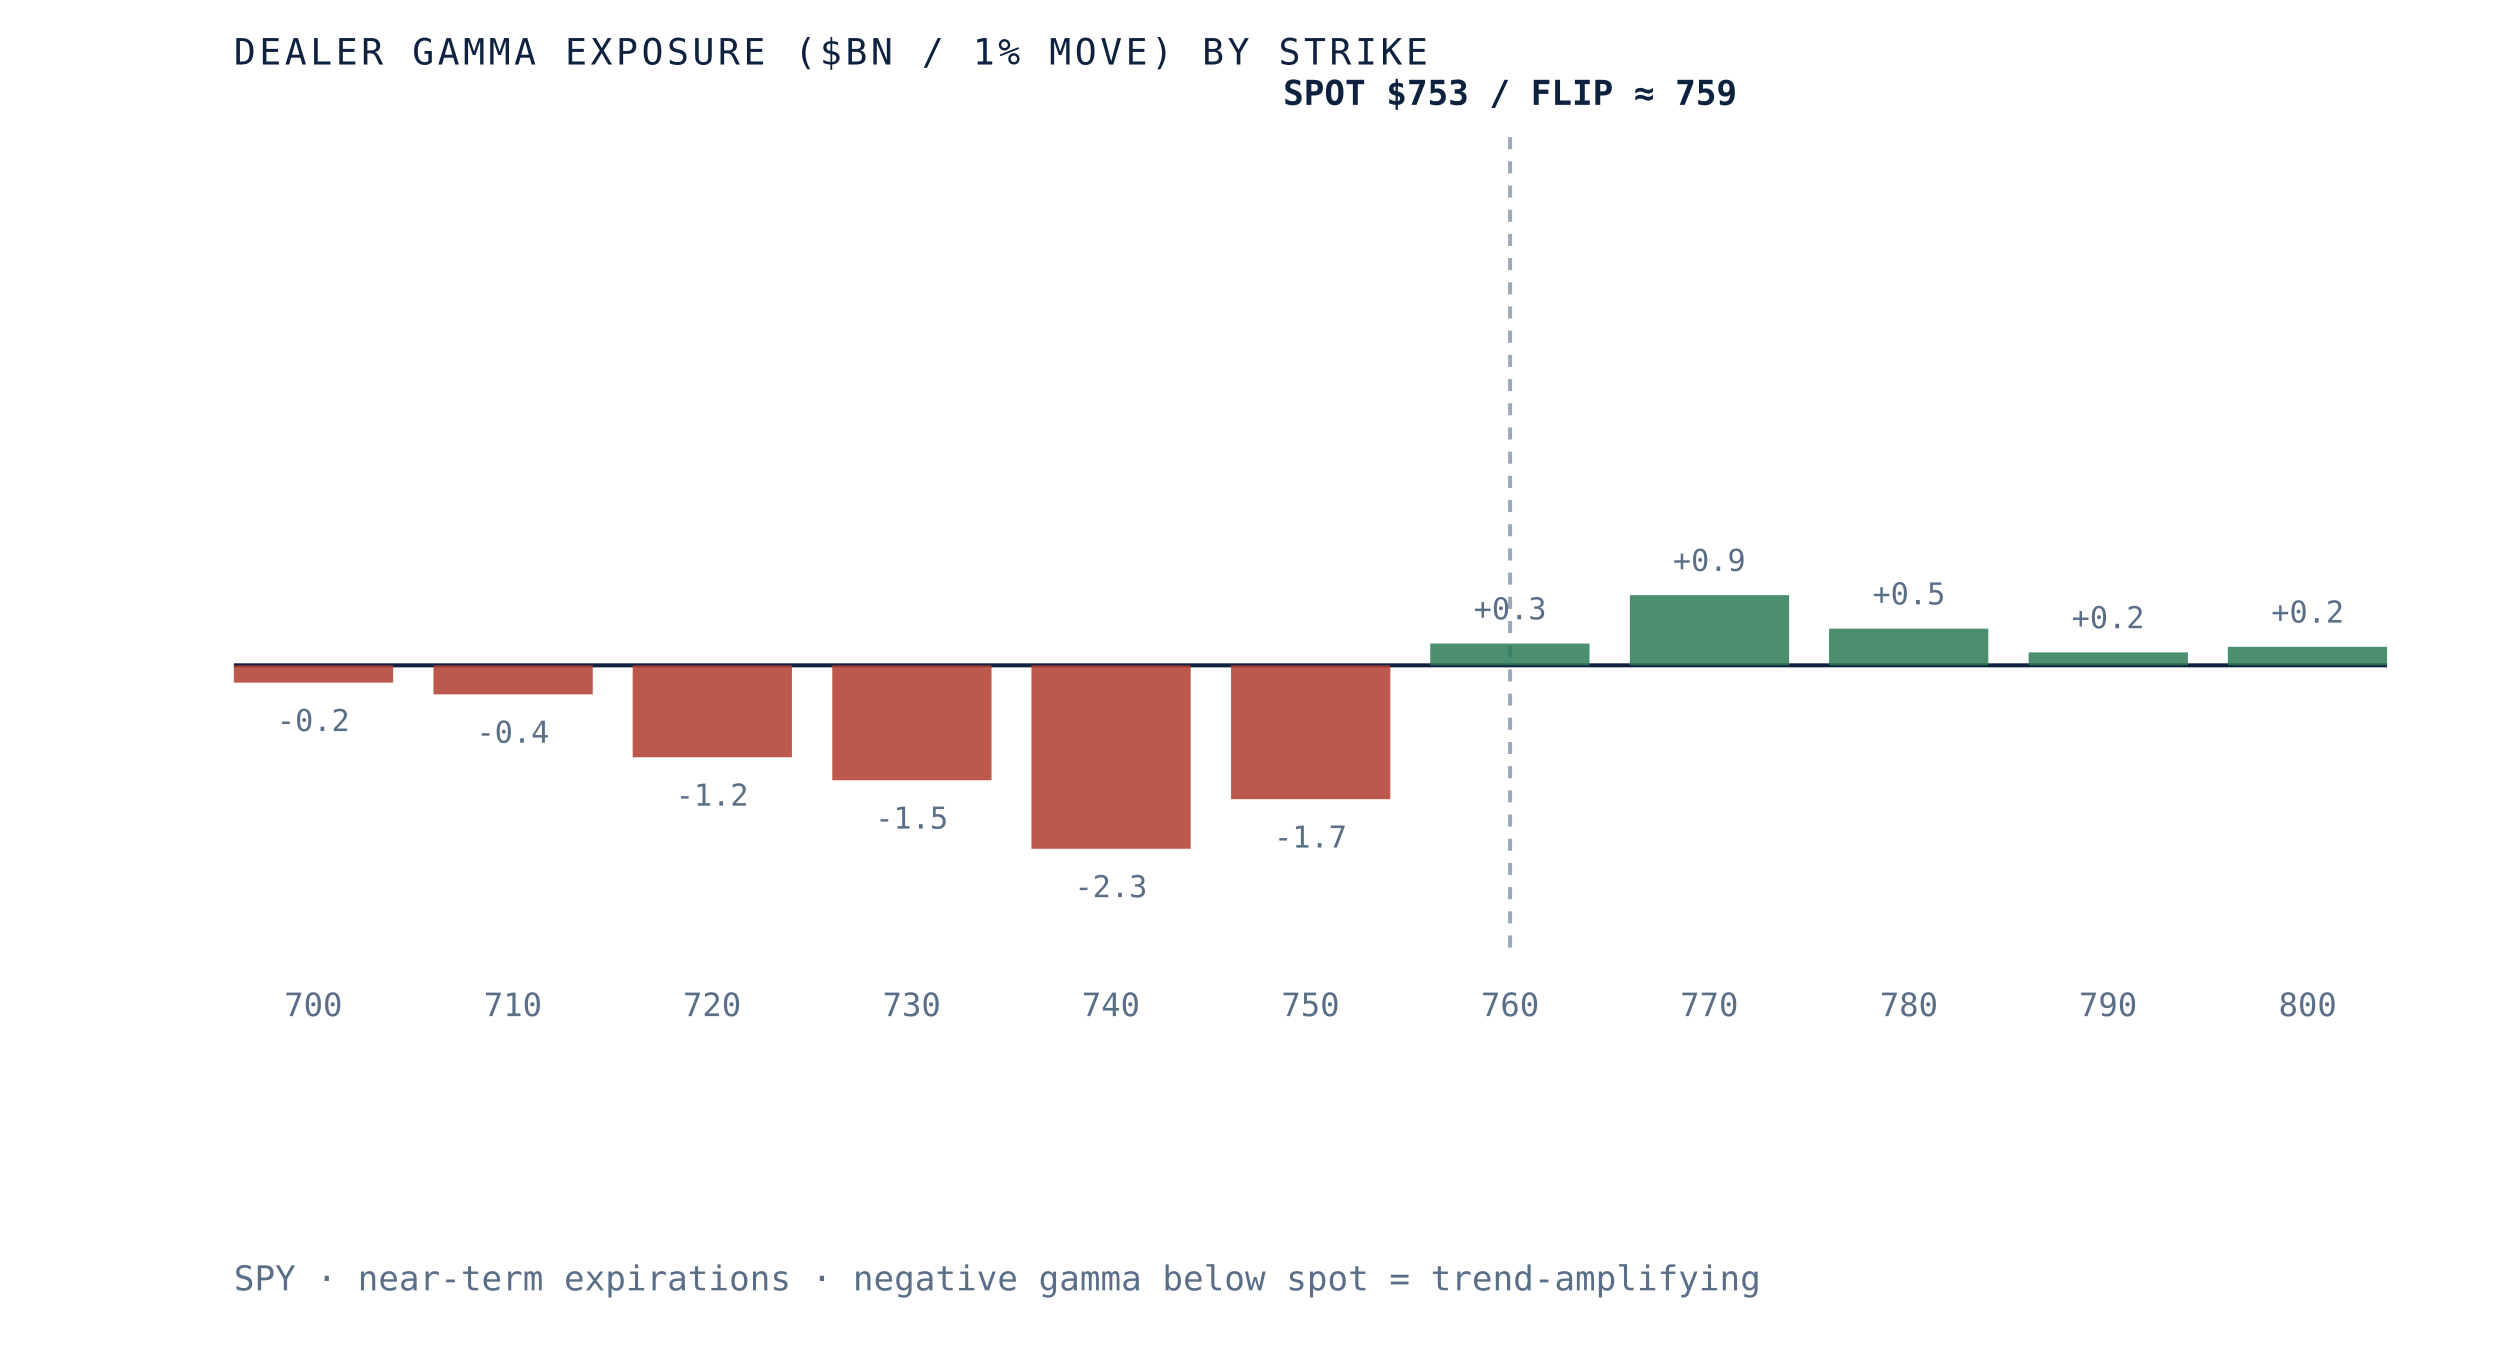
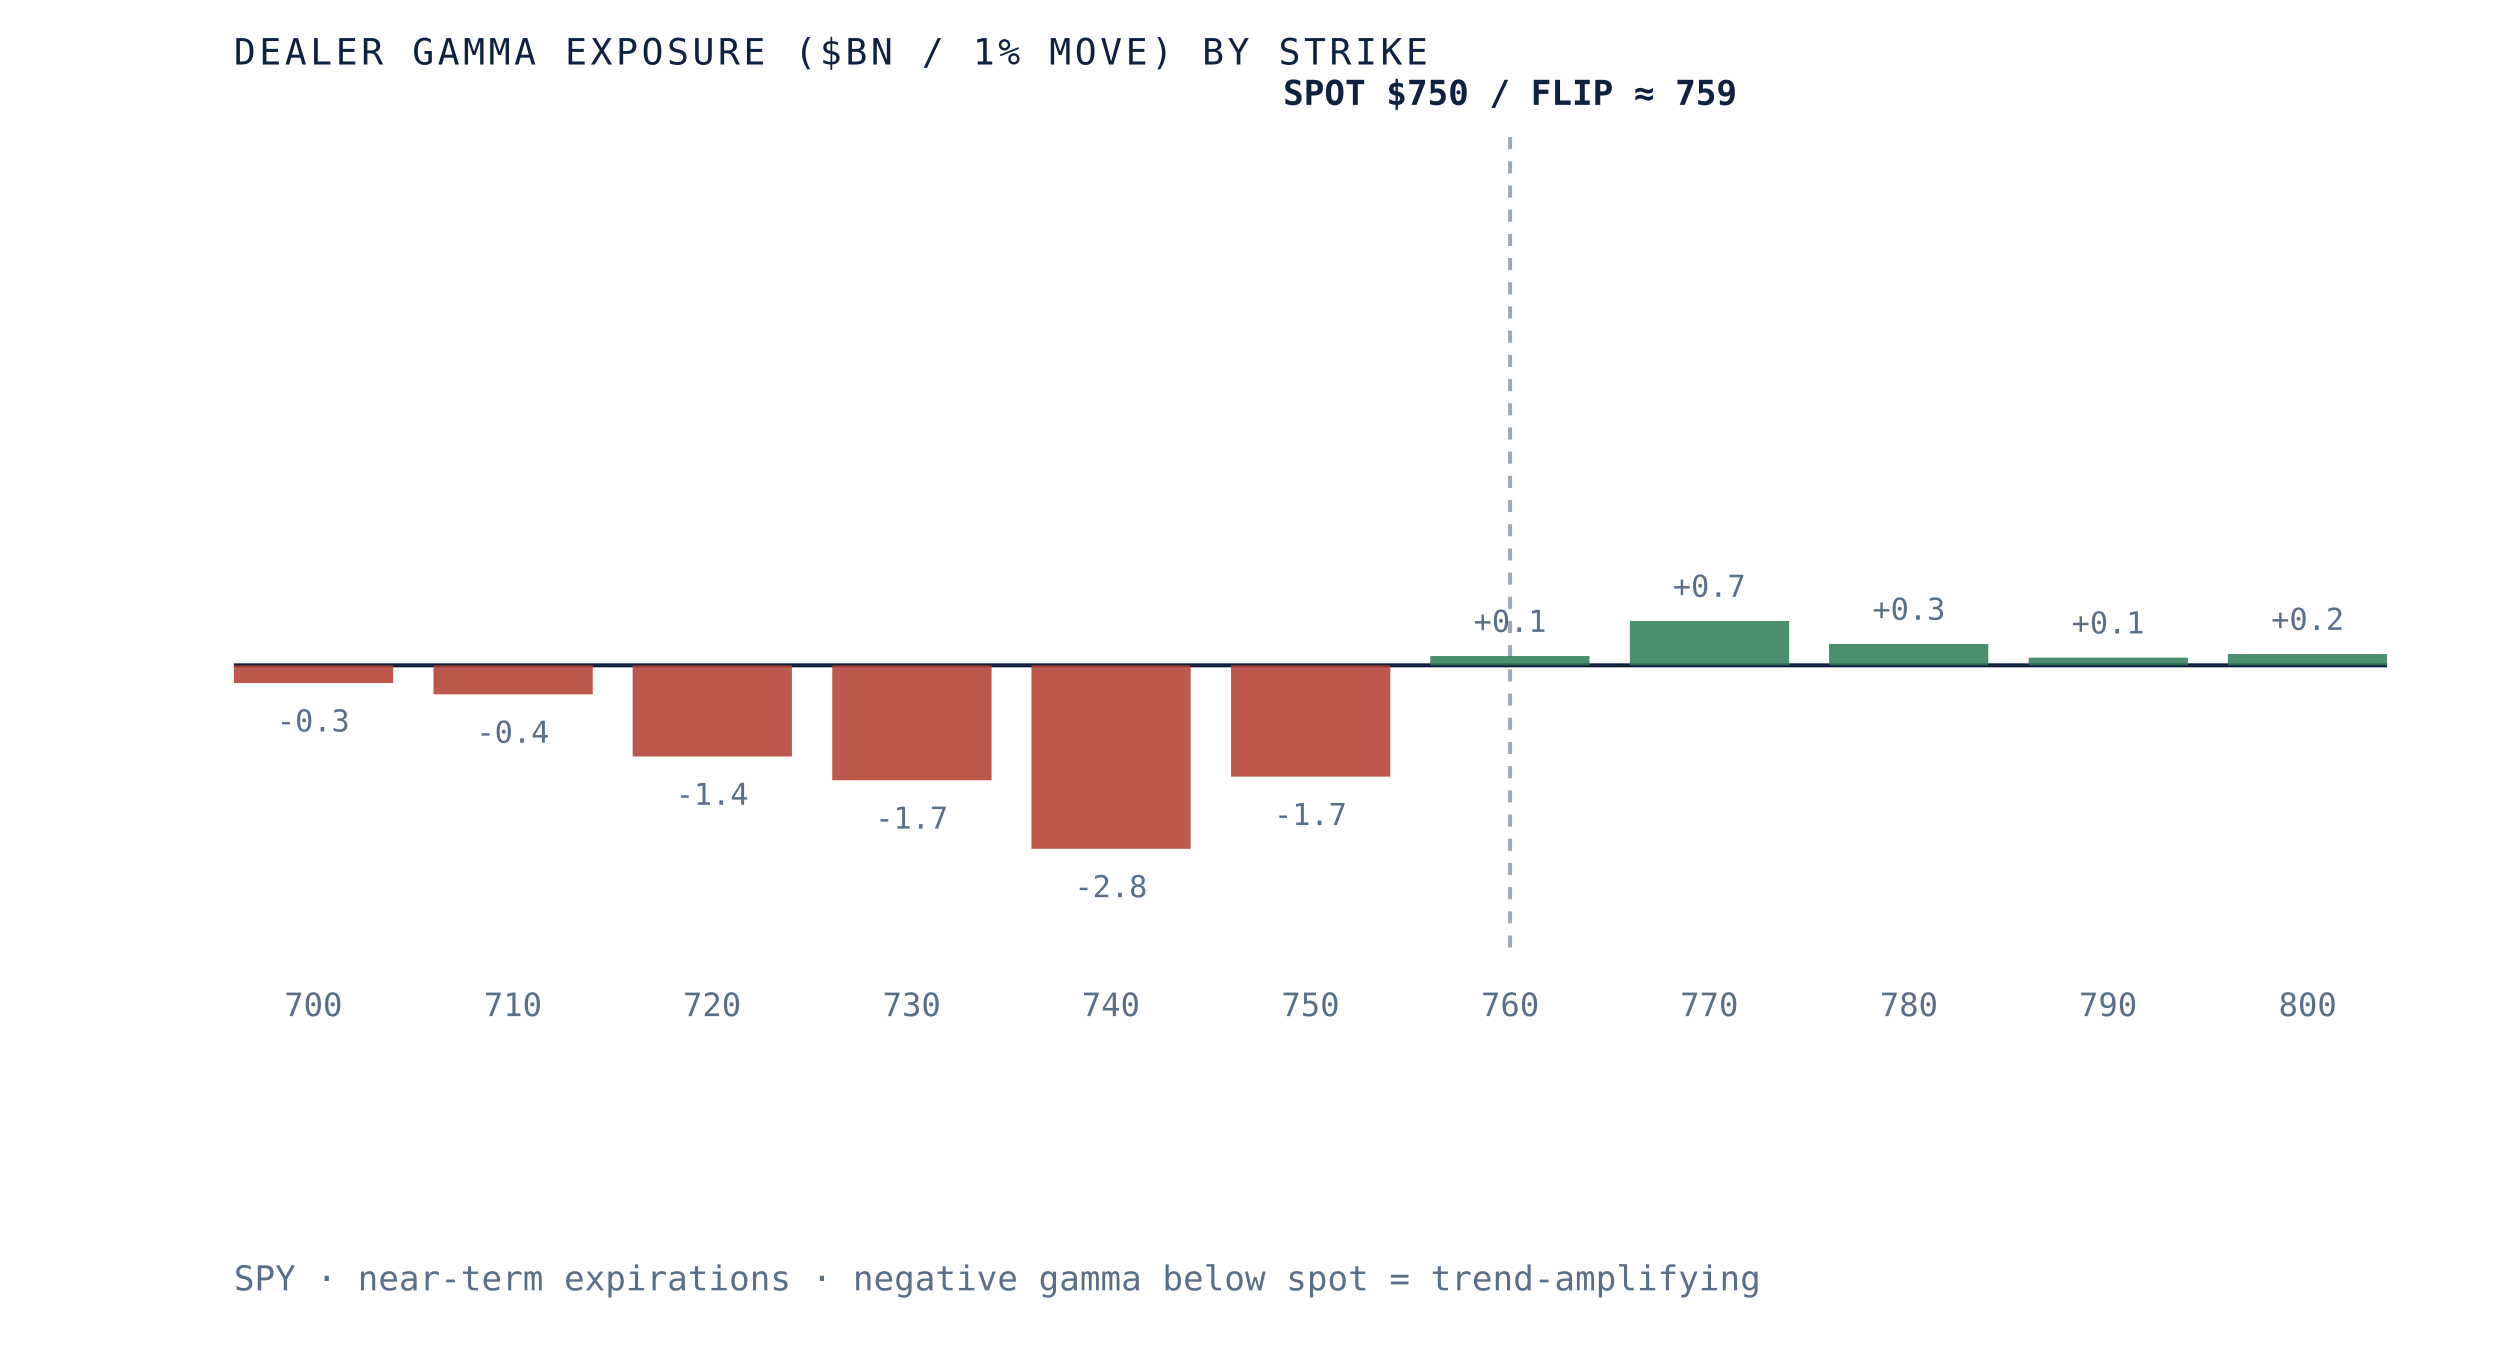
<svg xmlns="http://www.w3.org/2000/svg" viewBox="0 0 620 340" role="img" aria-label="Dealer gamma exposure by strike for SPY, negative below spot and positive above, gamma flip near 759" preserveAspectRatio="xMidYMid meet" style="width:100%;height:auto;display:block">
  <rect x="0" y="0" width="620" height="340" fill="white" />
  <line x1="58" y1="165" x2="592" y2="165" stroke="#0e2240" stroke-width="1" />
  <line x1="374.5" y1="34" x2="374.5" y2="235" stroke="#5a6f87" stroke-width="1" stroke-dasharray="3 3" opacity="0.6" />
-   <rect x="58.0" y="165.0" width="39.5" height="4.3" fill="#b23b2e" opacity="0.85" />
-   <text x="77.7" y="181.3" text-anchor="middle" font-family="'JetBrains Mono', monospace" font-size="7.5" fill="#5a6f87">-0.2</text>
+   <rect x="58.0" y="165.0" width="39.5" height="4.4" fill="#b23b2e" opacity="0.85" />
+   <text x="77.7" y="181.4" text-anchor="middle" font-family="'JetBrains Mono', monospace" font-size="7.5" fill="#5a6f87">-0.3</text>
  <text x="77.7" y="252" text-anchor="middle" font-family="'JetBrains Mono', monospace" font-size="8" fill="#5a6f87">700</text>
  <rect x="107.5" y="165.0" width="39.5" height="7.2" fill="#b23b2e" opacity="0.85" />
  <text x="127.2" y="184.2" text-anchor="middle" font-family="'JetBrains Mono', monospace" font-size="7.5" fill="#5a6f87">-0.4</text>
  <text x="127.2" y="252" text-anchor="middle" font-family="'JetBrains Mono', monospace" font-size="8" fill="#5a6f87">710</text>
-   <rect x="156.9" y="165.0" width="39.5" height="22.8" fill="#b23b2e" opacity="0.85" />
-   <text x="176.6" y="199.8" text-anchor="middle" font-family="'JetBrains Mono', monospace" font-size="7.5" fill="#5a6f87">-1.2</text>
+   <rect x="156.9" y="165.0" width="39.5" height="22.6" fill="#b23b2e" opacity="0.85" />
+   <text x="176.6" y="199.6" text-anchor="middle" font-family="'JetBrains Mono', monospace" font-size="7.5" fill="#5a6f87">-1.4</text>
  <text x="176.6" y="252" text-anchor="middle" font-family="'JetBrains Mono', monospace" font-size="8" fill="#5a6f87">720</text>
  <rect x="206.4" y="165.0" width="39.5" height="28.5" fill="#b23b2e" opacity="0.85" />
-   <text x="226.1" y="205.5" text-anchor="middle" font-family="'JetBrains Mono', monospace" font-size="7.5" fill="#5a6f87">-1.5</text>
+   <text x="226.1" y="205.5" text-anchor="middle" font-family="'JetBrains Mono', monospace" font-size="7.5" fill="#5a6f87">-1.7</text>
  <text x="226.1" y="252" text-anchor="middle" font-family="'JetBrains Mono', monospace" font-size="8" fill="#5a6f87">730</text>
  <rect x="255.8" y="165.0" width="39.5" height="45.5" fill="#b23b2e" opacity="0.85" />
-   <text x="275.5" y="222.5" text-anchor="middle" font-family="'JetBrains Mono', monospace" font-size="7.5" fill="#5a6f87">-2.3</text>
+   <text x="275.5" y="222.5" text-anchor="middle" font-family="'JetBrains Mono', monospace" font-size="7.5" fill="#5a6f87">-2.8</text>
  <text x="275.5" y="252" text-anchor="middle" font-family="'JetBrains Mono', monospace" font-size="8" fill="#5a6f87">740</text>
-   <rect x="305.3" y="165.0" width="39.5" height="33.2" fill="#b23b2e" opacity="0.85" />
-   <text x="325.0" y="210.2" text-anchor="middle" font-family="'JetBrains Mono', monospace" font-size="7.5" fill="#5a6f87">-1.7</text>
+   <rect x="305.3" y="165.0" width="39.5" height="27.6" fill="#b23b2e" opacity="0.85" />
+   <text x="325.0" y="204.6" text-anchor="middle" font-family="'JetBrains Mono', monospace" font-size="7.5" fill="#5a6f87">-1.7</text>
  <text x="325.0" y="252" text-anchor="middle" font-family="'JetBrains Mono', monospace" font-size="8" fill="#5a6f87">750</text>
-   <rect x="354.7" y="159.6" width="39.5" height="5.4" fill="#2c7a57" opacity="0.85" />
-   <text x="374.5" y="153.6" text-anchor="middle" font-family="'JetBrains Mono', monospace" font-size="7.5" fill="#5a6f87">+0.3</text>
+   <rect x="354.7" y="162.7" width="39.5" height="2.3" fill="#2c7a57" opacity="0.85" />
+   <text x="374.5" y="156.7" text-anchor="middle" font-family="'JetBrains Mono', monospace" font-size="7.5" fill="#5a6f87">+0.1</text>
  <text x="374.5" y="252" text-anchor="middle" font-family="'JetBrains Mono', monospace" font-size="8" fill="#5a6f87">760</text>
-   <rect x="404.2" y="147.6" width="39.5" height="17.4" fill="#2c7a57" opacity="0.85" />
-   <text x="423.9" y="141.6" text-anchor="middle" font-family="'JetBrains Mono', monospace" font-size="7.5" fill="#5a6f87">+0.9</text>
+   <rect x="404.2" y="154.0" width="39.5" height="11.0" fill="#2c7a57" opacity="0.85" />
+   <text x="423.9" y="148.0" text-anchor="middle" font-family="'JetBrains Mono', monospace" font-size="7.5" fill="#5a6f87">+0.7</text>
  <text x="423.9" y="252" text-anchor="middle" font-family="'JetBrains Mono', monospace" font-size="8" fill="#5a6f87">770</text>
-   <rect x="453.6" y="155.9" width="39.5" height="9.1" fill="#2c7a57" opacity="0.85" />
-   <text x="473.4" y="149.9" text-anchor="middle" font-family="'JetBrains Mono', monospace" font-size="7.5" fill="#5a6f87">+0.5</text>
+   <rect x="453.6" y="159.7" width="39.5" height="5.3" fill="#2c7a57" opacity="0.85" />
+   <text x="473.4" y="153.7" text-anchor="middle" font-family="'JetBrains Mono', monospace" font-size="7.5" fill="#5a6f87">+0.3</text>
  <text x="473.4" y="252" text-anchor="middle" font-family="'JetBrains Mono', monospace" font-size="8" fill="#5a6f87">780</text>
-   <rect x="503.1" y="161.8" width="39.5" height="3.2" fill="#2c7a57" opacity="0.85" />
-   <text x="522.8" y="155.8" text-anchor="middle" font-family="'JetBrains Mono', monospace" font-size="7.5" fill="#5a6f87">+0.2</text>
+   <rect x="503.1" y="163.1" width="39.5" height="1.9" fill="#2c7a57" opacity="0.85" />
+   <text x="522.8" y="157.1" text-anchor="middle" font-family="'JetBrains Mono', monospace" font-size="7.5" fill="#5a6f87">+0.1</text>
  <text x="522.8" y="252" text-anchor="middle" font-family="'JetBrains Mono', monospace" font-size="8" fill="#5a6f87">790</text>
-   <rect x="552.5" y="160.4" width="39.5" height="4.6" fill="#2c7a57" opacity="0.85" />
-   <text x="572.3" y="154.4" text-anchor="middle" font-family="'JetBrains Mono', monospace" font-size="7.5" fill="#5a6f87">+0.2</text>
+   <rect x="552.5" y="162.2" width="39.5" height="2.8" fill="#2c7a57" opacity="0.85" />
+   <text x="572.3" y="156.2" text-anchor="middle" font-family="'JetBrains Mono', monospace" font-size="7.5" fill="#5a6f87">+0.2</text>
  <text x="572.3" y="252" text-anchor="middle" font-family="'JetBrains Mono', monospace" font-size="8" fill="#5a6f87">800</text>
-   <text x="374.5" y="26" text-anchor="middle" font-family="'JetBrains Mono', monospace" font-size="8.5" font-weight="bold" fill="#0e2240">SPOT $753 / FLIP ≈ 759</text>
+   <text x="374.5" y="26" text-anchor="middle" font-family="'JetBrains Mono', monospace" font-size="8.5" font-weight="bold" fill="#0e2240">SPOT $750 / FLIP ≈ 759</text>
  <text x="58" y="16" font-family="'JetBrains Mono', monospace" font-size="9" letter-spacing="0.1em" fill="#0e2240">DEALER GAMMA EXPOSURE ($BN / 1% MOVE) BY STRIKE</text>
  <text x="58" y="320" font-family="'JetBrains Mono', monospace" font-size="8.5" fill="#5a6f87">SPY · near-term expirations · negative gamma below spot = trend-amplifying</text>
</svg>
